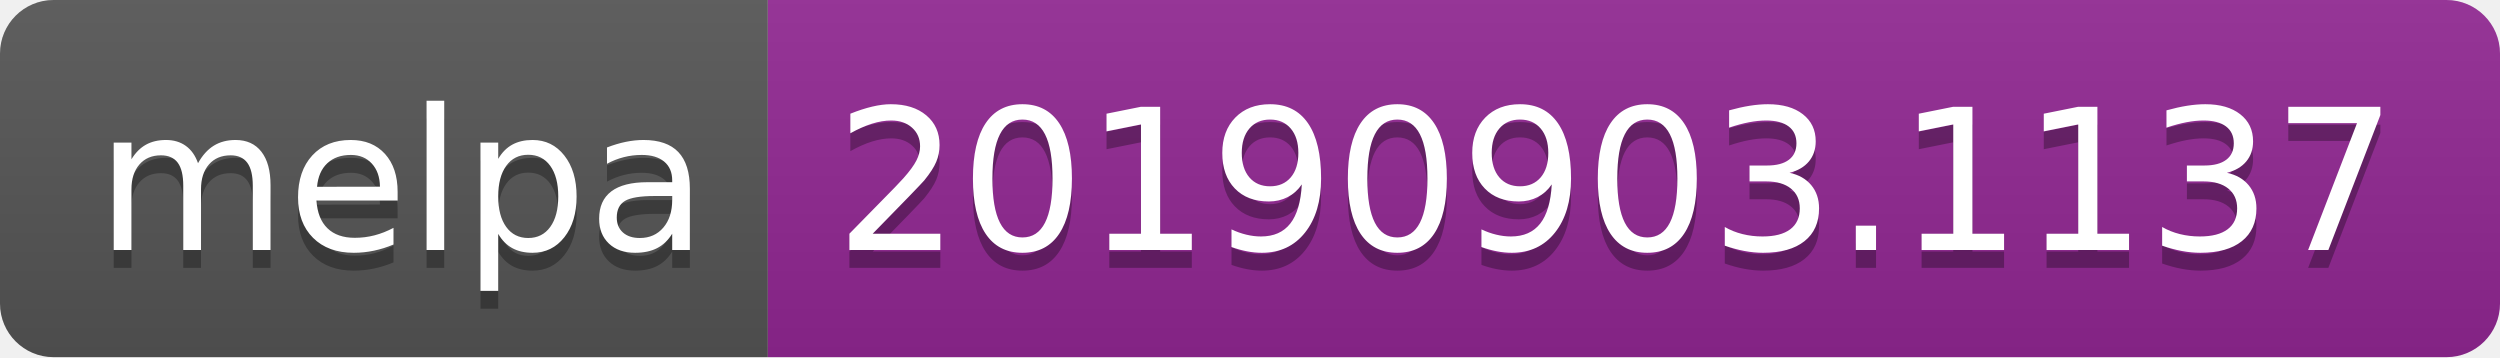
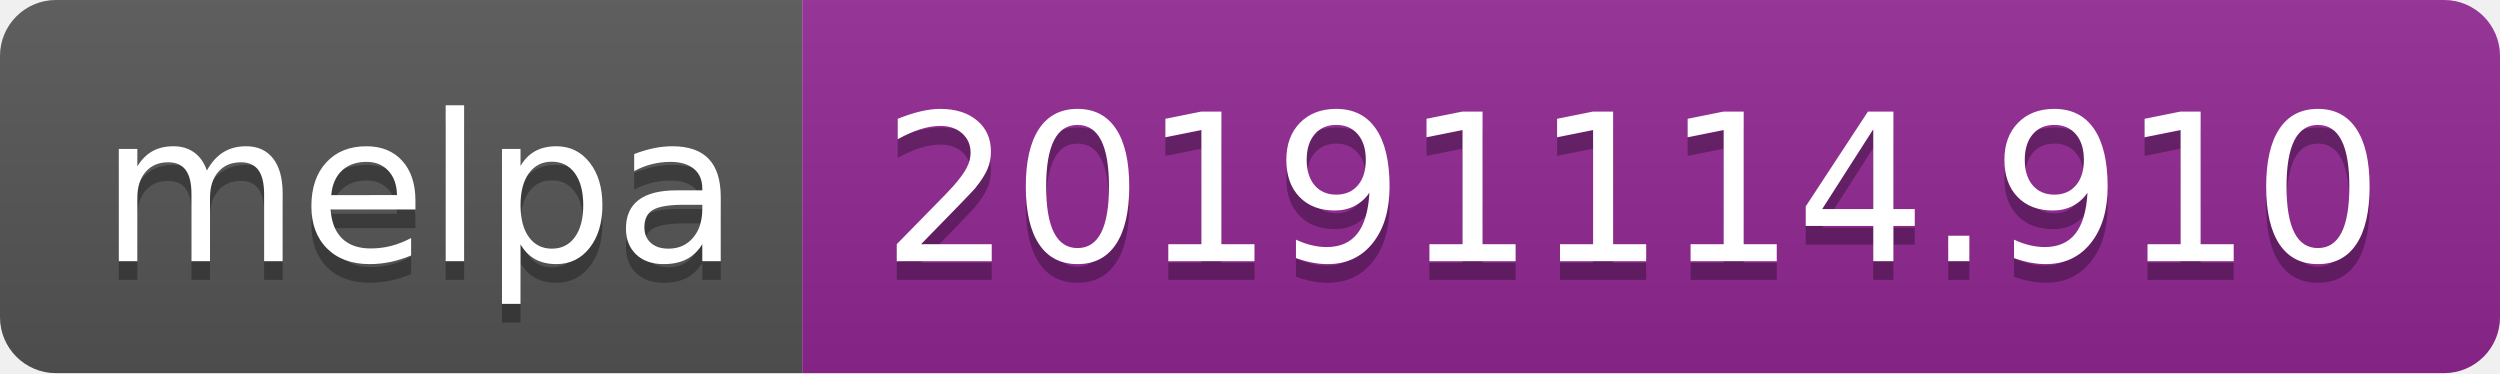
- <svg xmlns="http://www.w3.org/2000/svg" width="140" height="20">
+ <svg xmlns="http://www.w3.org/2000/svg" width="134" height="20">
  <linearGradient id="b" x2="0" y2="100%">
    <stop offset="0" stop-color="#bbb" stop-opacity=".1" />
    <stop offset="1" stop-opacity=".1" />
  </linearGradient>
  <clipPath id="a">
-     <rect width="140" height="20" rx="3" fill="#fff" />
+     <rect width="134" height="20" rx="3" fill="#fff" />
  </clipPath>
  <g clip-path="url(#a)">
    <path fill="#555" d="M0 0h43v20H0z" />
-     <path fill="#922793" d="M43 0h97v20H43z" />
-     <path fill="url(#b)" d="M0 0h140v20H0z" />
+     <path fill="#922793" d="M43 0h91v20H43z" />
+     <path fill="url(#b)" d="M0 0h134v20H0z" />
  </g>
  <g fill="#fff" text-anchor="middle" font-family="DejaVu Sans,Verdana,Geneva,sans-serif" font-size="110">
    <text x="225" y="150" fill="#010101" fill-opacity=".3" transform="scale(.1)" textLength="330">melpa</text>
    <text x="225" y="140" transform="scale(.1)" textLength="330">melpa</text>
-     <text x="905" y="150" fill="#010101" fill-opacity=".3" transform="scale(.1)" textLength="870">20190903.1137</text>
-     <text x="905" y="140" transform="scale(.1)" textLength="870">20190903.1137</text>
+     <text x="875" y="150" fill="#010101" fill-opacity=".3" transform="scale(.1)" textLength="810">20191114.910</text>
+     <text x="875" y="140" transform="scale(.1)" textLength="810">20191114.910</text>
  </g>
</svg>
